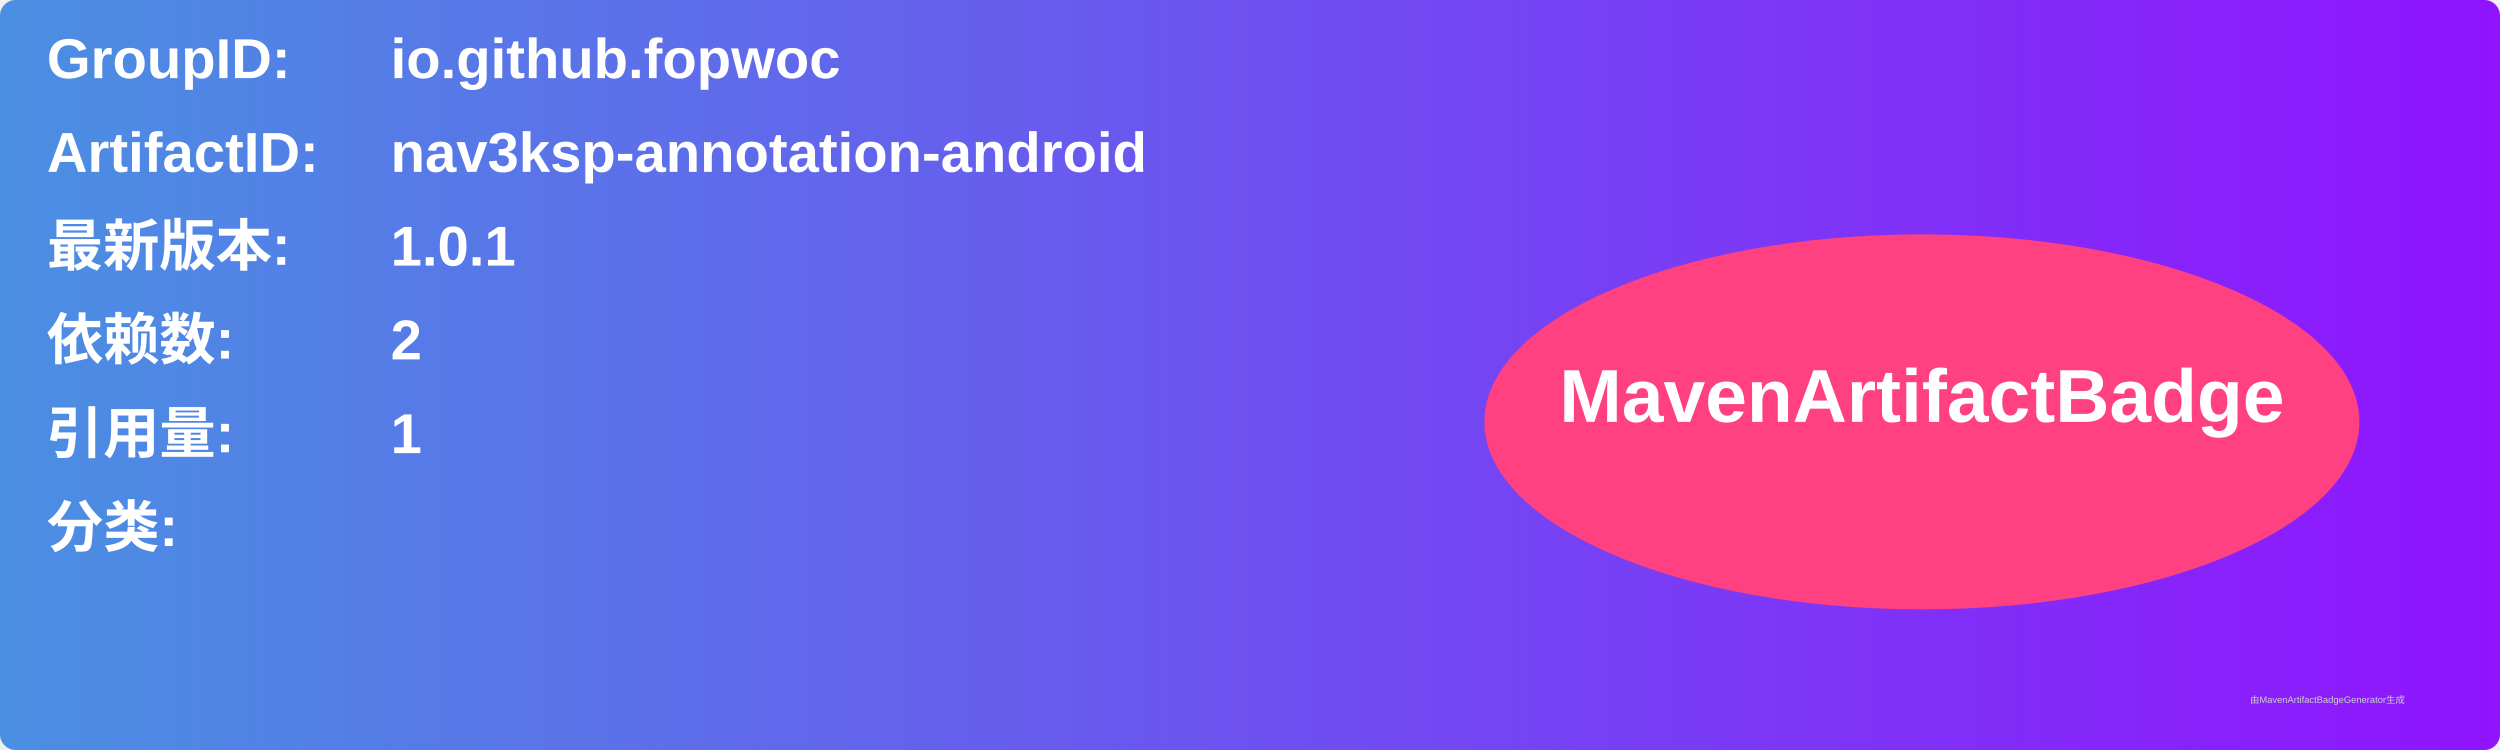
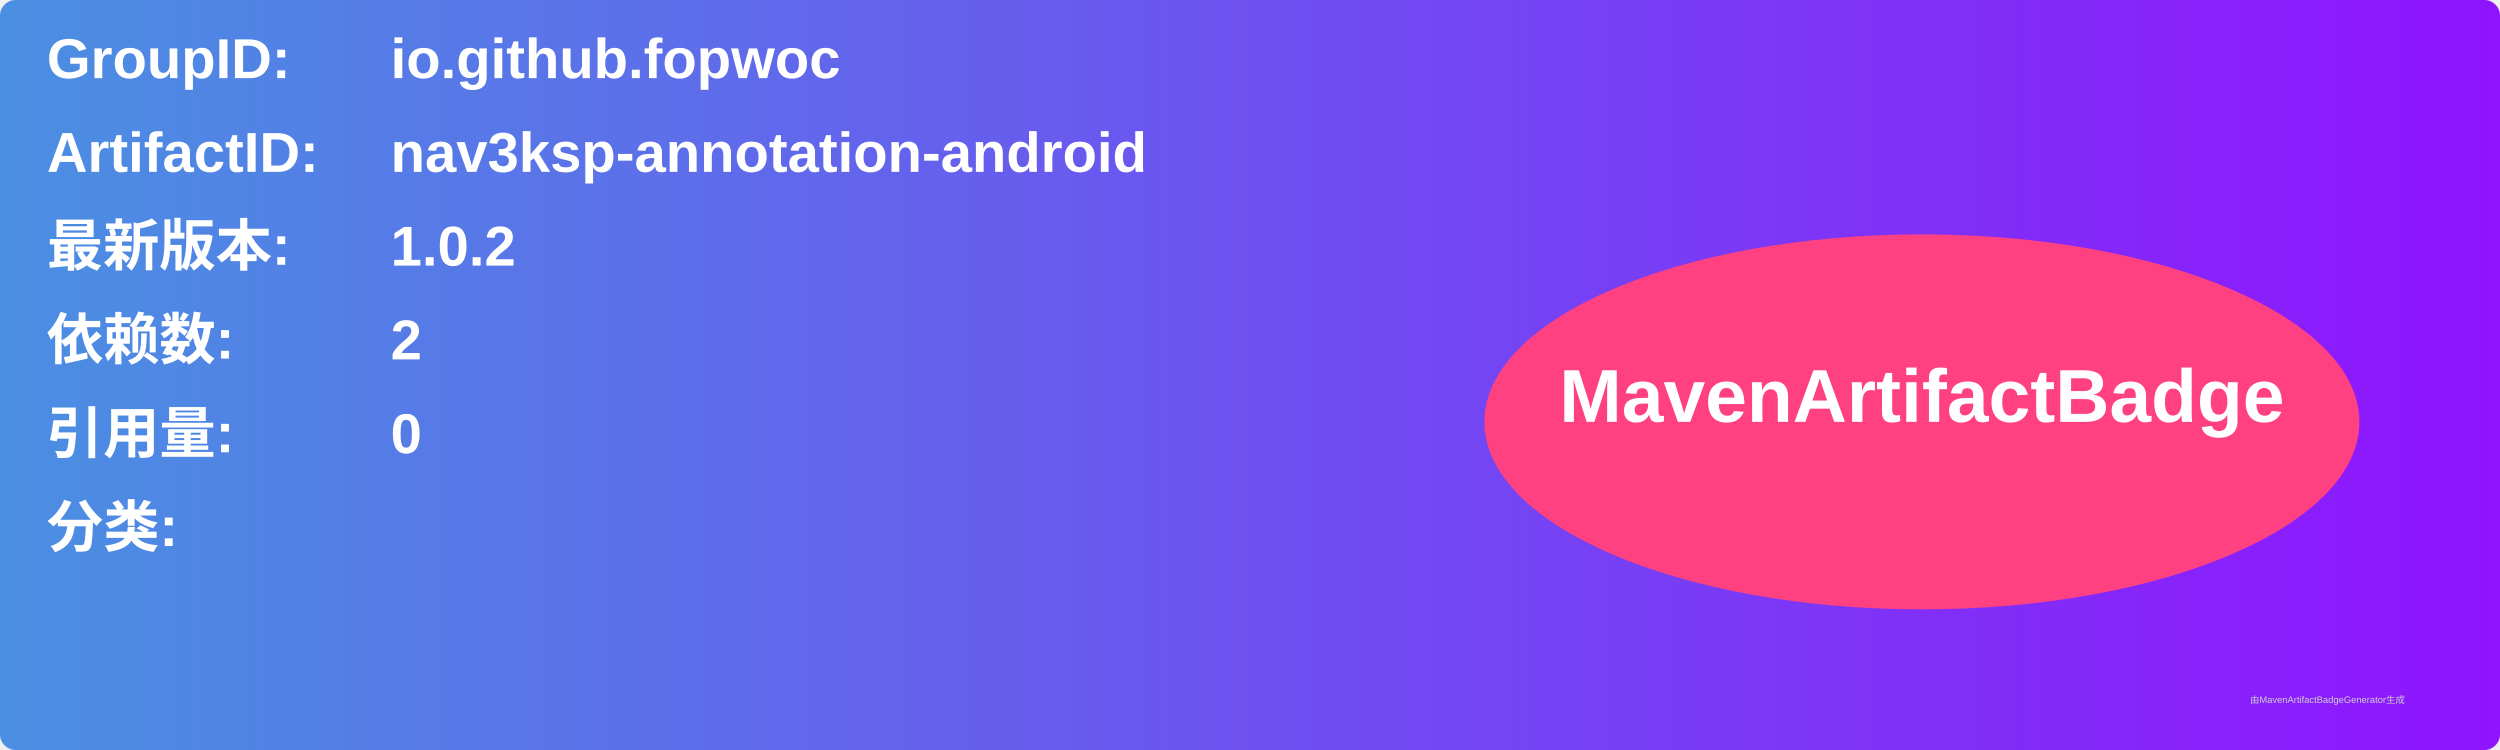
<svg xmlns="http://www.w3.org/2000/svg" width="800" height="240" viewBox="0 0 800 240">
  <linearGradient id="grad" x1="0%" y1="0%" x2="100%" y2="0%">
    <stop offset="0%" stop-color="#4a90e2" />
    <stop offset="100%" stop-color="#9013fe" />
  </linearGradient>
  <rect width="100%" height="100%" rx="5" ry="5" fill="url(#grad)" />
  <g transform="translate(15, 15)">
    <text x="0" y="10" font-family="Arial" font-size="18" fill="white" font-weight="bold" width="260">GroupID:</text>
    <text x="110" y="10" font-family="Arial" font-size="18" fill="white" font-weight="bold" width="460">io.github.fopwoc</text>
    <text x="0" y="40" font-family="Arial" font-size="18" fill="white" font-weight="bold" width="260">ArtifactID:</text>
    <text x="110" y="40" font-family="Arial" font-size="18" fill="white" font-weight="bold" width="460">nav3ksp-annotation-android</text>
    <text x="0" y="70" font-family="Arial" font-size="18" fill="white" font-weight="bold">最新版本:</text>
    <text x="110" y="70" font-family="Arial" font-size="18" fill="white" font-weight="bold">
-       <tspan font-weight="bold">1.0.1</tspan>
+       <tspan font-weight="bold">1.0.2</tspan>
    </text>
    <text x="0" y="100" font-family="Arial" font-size="18" fill="white" font-weight="bold">依赖数: </text>
    <text x="110" y="100" font-family="Arial" font-size="18" fill="white">
      <tspan font-weight="bold">2</tspan>
    </text>
    <text x="0" y="130" font-family="Arial" font-size="18" fill="white" font-weight="bold">引用量: </text>
    <text x="110" y="130" font-family="Arial" font-size="18" fill="white">
-       <tspan font-weight="bold">1</tspan>
+       <tspan font-weight="bold">0</tspan>
    </text>
    <text x="0" y="160" font-family="Arial" font-size="18" fill="white" font-weight="bold">分类:</text>
    <text x="10" y="190" font-family="Arial" font-size="10" fill="white">
      <tspan font-weight="bold" />
    </text>
    <ellipse cx="600" cy="120" rx="140" ry="60" fill="#ff4081" />
    <text x="600" y="120" text-anchor="middle" font-family="Arial" font-size="24" fill="white" font-weight="bold">MavenArtifactBadge</text>
  </g>
  <text x="720" y="225" font-family="Arial" font-size="3" fill="#d0d0d0">由MavenArtifactBadgeGenerator生成</text>
</svg>
